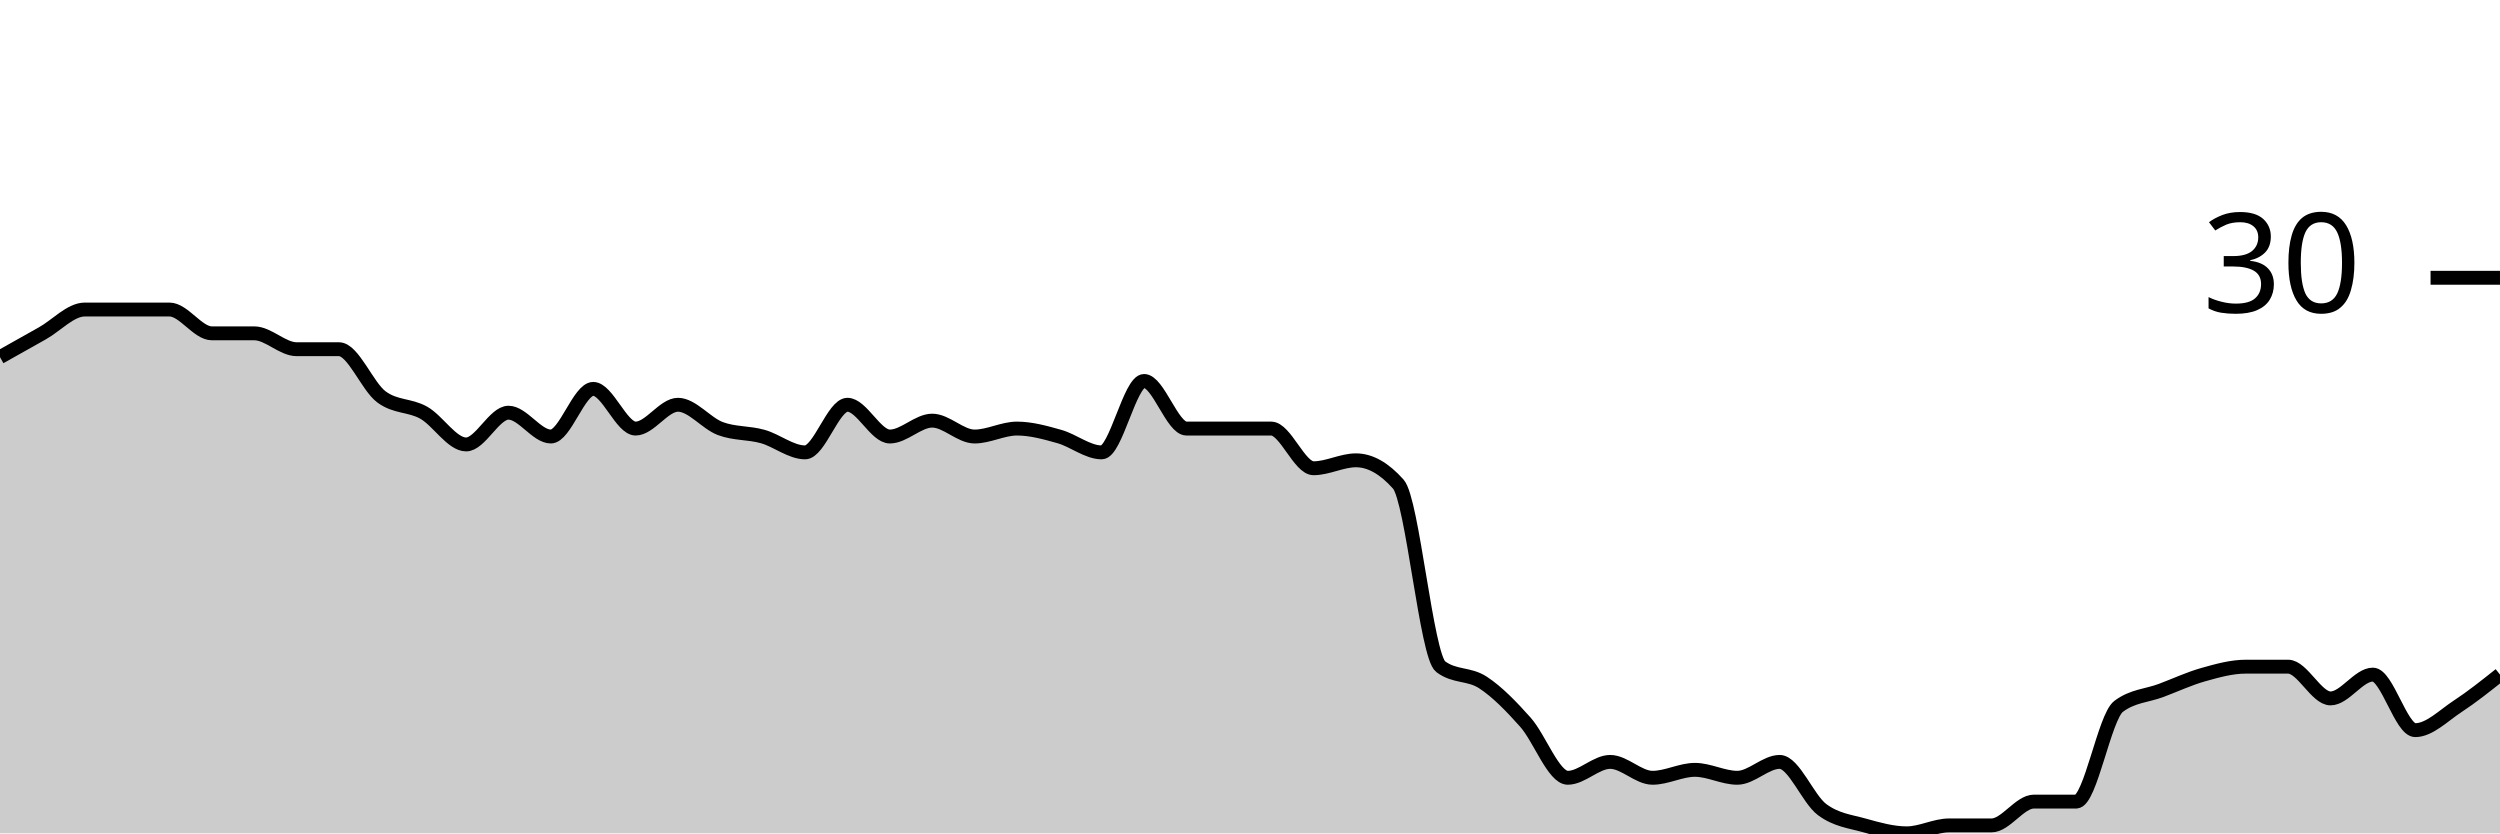
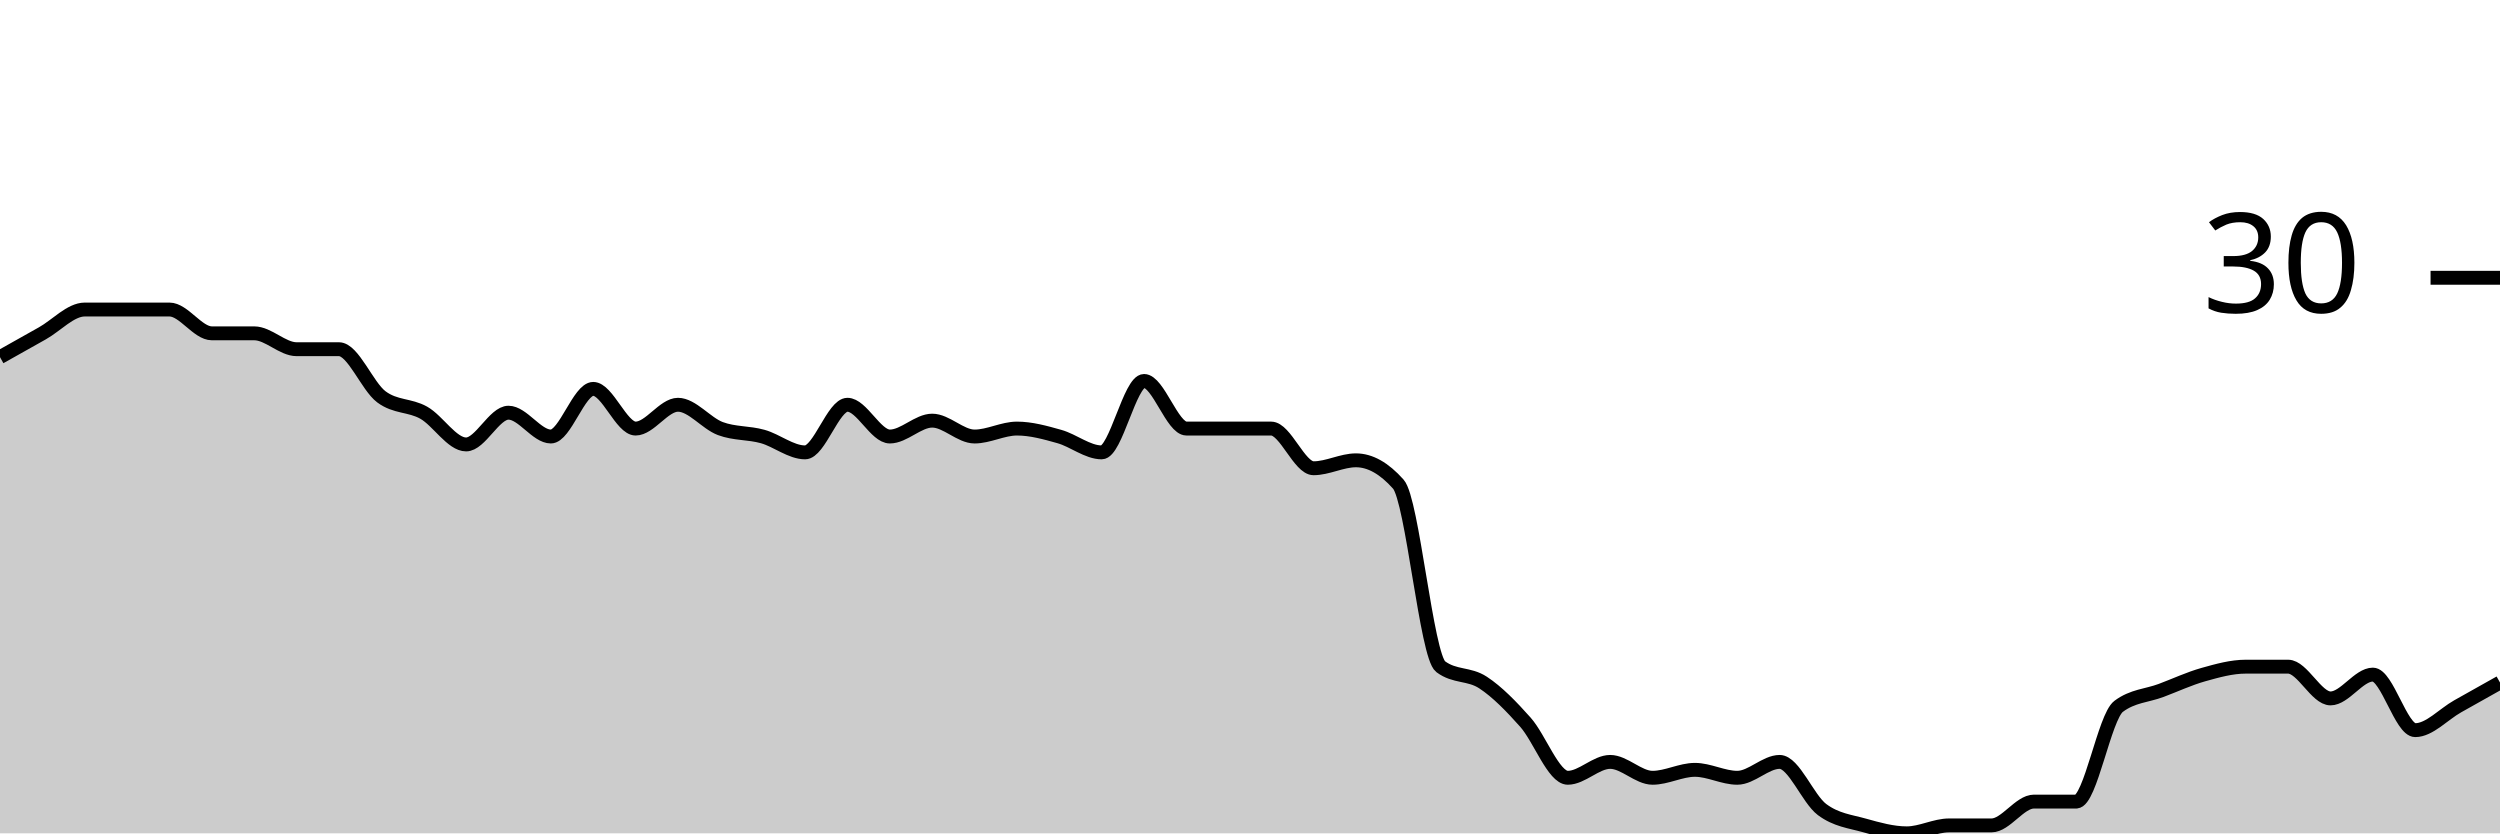
<svg xmlns="http://www.w3.org/2000/svg" viewBox="0 0 180 60">
  <g transform="translate(0,20)">
-     <path class="area" fill="rgba(0, 0, 0, 0.2)" d="M0,5.714C1.017,5.143,2.034,4.571,3.051,4C4.068,3.429,5.085,2.286,6.102,2.286C7.119,2.286,8.136,2.286,9.153,2.286C10.169,2.286,11.186,2.286,12.203,2.286C13.22,2.286,14.237,4,15.254,4C16.271,4,17.288,4,18.305,4C19.322,4,20.339,5.143,21.356,5.143C22.373,5.143,23.39,5.143,24.407,5.143C25.424,5.143,26.441,7.81,27.458,8.571C28.475,9.333,29.492,9.143,30.508,9.714C31.525,10.286,32.542,12,33.559,12C34.576,12,35.593,9.714,36.61,9.714C37.627,9.714,38.644,11.429,39.661,11.429C40.678,11.429,41.695,8,42.712,8C43.729,8,44.746,10.857,45.763,10.857C46.78,10.857,47.797,9.143,48.814,9.143C49.831,9.143,50.847,10.476,51.864,10.857C52.881,11.238,53.898,11.143,54.915,11.429C55.932,11.714,56.949,12.571,57.966,12.571C58.983,12.571,60,9.143,61.017,9.143C62.034,9.143,63.051,11.429,64.068,11.429C65.085,11.429,66.102,10.286,67.119,10.286C68.136,10.286,69.153,11.429,70.169,11.429C71.186,11.429,72.203,10.857,73.22,10.857C74.237,10.857,75.254,11.143,76.271,11.429C77.288,11.714,78.305,12.571,79.322,12.571C80.339,12.571,81.356,7.429,82.373,7.429C83.39,7.429,84.407,10.857,85.424,10.857C86.441,10.857,87.458,10.857,88.475,10.857C89.492,10.857,90.508,10.857,91.525,10.857C92.542,10.857,93.559,13.714,94.576,13.714C95.593,13.714,96.61,13.143,97.627,13.143C98.644,13.143,99.661,13.714,100.678,14.857C101.695,16,102.712,27.238,103.729,28C104.746,28.762,105.763,28.476,106.78,29.143C107.797,29.81,108.814,30.857,109.831,32C110.847,33.143,111.864,36,112.881,36C113.898,36,114.915,34.857,115.932,34.857C116.949,34.857,117.966,36,118.983,36C120,36,121.017,35.429,122.034,35.429C123.051,35.429,124.068,36,125.085,36C126.102,36,127.119,34.857,128.136,34.857C129.153,34.857,130.169,37.524,131.186,38.286C132.203,39.048,133.22,39.143,134.237,39.429C135.254,39.714,136.271,40,137.288,40C138.305,40,139.322,39.429,140.339,39.429C141.356,39.429,142.373,39.429,143.39,39.429C144.407,39.429,145.424,37.714,146.441,37.714C147.458,37.714,148.475,37.714,149.492,37.714C150.508,37.714,151.525,31.619,152.542,30.857C153.559,30.095,154.576,30.095,155.593,29.714C156.61,29.333,157.627,28.857,158.644,28.571C159.661,28.286,160.678,28,161.695,28C162.712,28,163.729,28,164.746,28C165.763,28,166.78,30.286,167.797,30.286C168.814,30.286,169.831,28.571,170.847,28.571C171.864,28.571,172.881,32.571,173.898,32.571C174.915,32.571,175.932,31.524,176.949,30.857C177.966,30.19,178.983,29.381,180,28.571L180,40C178.983,40,177.966,40,176.949,40C175.932,40,174.915,40,173.898,40C172.881,40,171.864,40,170.847,40C169.831,40,168.814,40,167.797,40C166.78,40,165.763,40,164.746,40C163.729,40,162.712,40,161.695,40C160.678,40,159.661,40,158.644,40C157.627,40,156.61,40,155.593,40C154.576,40,153.559,40,152.542,40C151.525,40,150.508,40,149.492,40C148.475,40,147.458,40,146.441,40C145.424,40,144.407,40,143.39,40C142.373,40,141.356,40,140.339,40C139.322,40,138.305,40,137.288,40C136.271,40,135.254,40,134.237,40C133.22,40,132.203,40,131.186,40C130.169,40,129.153,40,128.136,40C127.119,40,126.102,40,125.085,40C124.068,40,123.051,40,122.034,40C121.017,40,120,40,118.983,40C117.966,40,116.949,40,115.932,40C114.915,40,113.898,40,112.881,40C111.864,40,110.847,40,109.831,40C108.814,40,107.797,40,106.78,40C105.763,40,104.746,40,103.729,40C102.712,40,101.695,40,100.678,40C99.661,40,98.644,40,97.627,40C96.61,40,95.593,40,94.576,40C93.559,40,92.542,40,91.525,40C90.508,40,89.492,40,88.475,40C87.458,40,86.441,40,85.424,40C84.407,40,83.39,40,82.373,40C81.356,40,80.339,40,79.322,40C78.305,40,77.288,40,76.271,40C75.254,40,74.237,40,73.22,40C72.203,40,71.186,40,70.169,40C69.153,40,68.136,40,67.119,40C66.102,40,65.085,40,64.068,40C63.051,40,62.034,40,61.017,40C60,40,58.983,40,57.966,40C56.949,40,55.932,40,54.915,40C53.898,40,52.881,40,51.864,40C50.847,40,49.831,40,48.814,40C47.797,40,46.78,40,45.763,40C44.746,40,43.729,40,42.712,40C41.695,40,40.678,40,39.661,40C38.644,40,37.627,40,36.61,40C35.593,40,34.576,40,33.559,40C32.542,40,31.525,40,30.508,40C29.492,40,28.475,40,27.458,40C26.441,40,25.424,40,24.407,40C23.39,40,22.373,40,21.356,40C20.339,40,19.322,40,18.305,40C17.288,40,16.271,40,15.254,40C14.237,40,13.22,40,12.203,40C11.186,40,10.169,40,9.153,40C8.136,40,7.119,40,6.102,40C5.085,40,4.068,40,3.051,40C2.034,40,1.017,40,0,40Z" />
-     <path class="line" stroke="black" fill="none" d="M0,5.714C1.017,5.143,2.034,4.571,3.051,4C4.068,3.429,5.085,2.286,6.102,2.286C7.119,2.286,8.136,2.286,9.153,2.286C10.169,2.286,11.186,2.286,12.203,2.286C13.22,2.286,14.237,4,15.254,4C16.271,4,17.288,4,18.305,4C19.322,4,20.339,5.143,21.356,5.143C22.373,5.143,23.39,5.143,24.407,5.143C25.424,5.143,26.441,7.81,27.458,8.571C28.475,9.333,29.492,9.143,30.508,9.714C31.525,10.286,32.542,12,33.559,12C34.576,12,35.593,9.714,36.61,9.714C37.627,9.714,38.644,11.429,39.661,11.429C40.678,11.429,41.695,8,42.712,8C43.729,8,44.746,10.857,45.763,10.857C46.78,10.857,47.797,9.143,48.814,9.143C49.831,9.143,50.847,10.476,51.864,10.857C52.881,11.238,53.898,11.143,54.915,11.429C55.932,11.714,56.949,12.571,57.966,12.571C58.983,12.571,60,9.143,61.017,9.143C62.034,9.143,63.051,11.429,64.068,11.429C65.085,11.429,66.102,10.286,67.119,10.286C68.136,10.286,69.153,11.429,70.169,11.429C71.186,11.429,72.203,10.857,73.22,10.857C74.237,10.857,75.254,11.143,76.271,11.429C77.288,11.714,78.305,12.571,79.322,12.571C80.339,12.571,81.356,7.429,82.373,7.429C83.39,7.429,84.407,10.857,85.424,10.857C86.441,10.857,87.458,10.857,88.475,10.857C89.492,10.857,90.508,10.857,91.525,10.857C92.542,10.857,93.559,13.714,94.576,13.714C95.593,13.714,96.61,13.143,97.627,13.143C98.644,13.143,99.661,13.714,100.678,14.857C101.695,16,102.712,27.238,103.729,28C104.746,28.762,105.763,28.476,106.78,29.143C107.797,29.81,108.814,30.857,109.831,32C110.847,33.143,111.864,36,112.881,36C113.898,36,114.915,34.857,115.932,34.857C116.949,34.857,117.966,36,118.983,36C120,36,121.017,35.429,122.034,35.429C123.051,35.429,124.068,36,125.085,36C126.102,36,127.119,34.857,128.136,34.857C129.153,34.857,130.169,37.524,131.186,38.286C132.203,39.048,133.22,39.143,134.237,39.429C135.254,39.714,136.271,40,137.288,40C138.305,40,139.322,39.429,140.339,39.429C141.356,39.429,142.373,39.429,143.39,39.429C144.407,39.429,145.424,37.714,146.441,37.714C147.458,37.714,148.475,37.714,149.492,37.714C150.508,37.714,151.525,31.619,152.542,30.857C153.559,30.095,154.576,30.095,155.593,29.714C156.61,29.333,157.627,28.857,158.644,28.571C159.661,28.286,160.678,28,161.695,28C162.712,28,163.729,28,164.746,28C165.763,28,166.78,30.286,167.797,30.286C168.814,30.286,169.831,28.571,170.847,28.571C171.864,28.571,172.881,32.571,173.898,32.571C174.915,32.571,175.932,31.524,176.949,30.857C177.966,30.19,178.983,29.381,180,28.571" />
+     <path class="area" fill="rgba(0, 0, 0, 0.2)" d="M0,5.714C1.017,5.143,2.034,4.571,3.051,4C4.068,3.429,5.085,2.286,6.102,2.286C7.119,2.286,8.136,2.286,9.153,2.286C10.169,2.286,11.186,2.286,12.203,2.286C13.22,2.286,14.237,4,15.254,4C16.271,4,17.288,4,18.305,4C19.322,4,20.339,5.143,21.356,5.143C22.373,5.143,23.39,5.143,24.407,5.143C25.424,5.143,26.441,7.81,27.458,8.571C28.475,9.333,29.492,9.143,30.508,9.714C31.525,10.286,32.542,12,33.559,12C34.576,12,35.593,9.714,36.61,9.714C37.627,9.714,38.644,11.429,39.661,11.429C40.678,11.429,41.695,8,42.712,8C43.729,8,44.746,10.857,45.763,10.857C46.78,10.857,47.797,9.143,48.814,9.143C49.831,9.143,50.847,10.476,51.864,10.857C52.881,11.238,53.898,11.143,54.915,11.429C55.932,11.714,56.949,12.571,57.966,12.571C58.983,12.571,60,9.143,61.017,9.143C62.034,9.143,63.051,11.429,64.068,11.429C65.085,11.429,66.102,10.286,67.119,10.286C68.136,10.286,69.153,11.429,70.169,11.429C71.186,11.429,72.203,10.857,73.22,10.857C74.237,10.857,75.254,11.143,76.271,11.429C77.288,11.714,78.305,12.571,79.322,12.571C80.339,12.571,81.356,7.429,82.373,7.429C83.39,7.429,84.407,10.857,85.424,10.857C86.441,10.857,87.458,10.857,88.475,10.857C89.492,10.857,90.508,10.857,91.525,10.857C92.542,10.857,93.559,13.714,94.576,13.714C95.593,13.714,96.61,13.143,97.627,13.143C98.644,13.143,99.661,13.714,100.678,14.857C101.695,16,102.712,27.238,103.729,28C104.746,28.762,105.763,28.476,106.78,29.143C107.797,29.81,108.814,30.857,109.831,32C110.847,33.143,111.864,36,112.881,36C113.898,36,114.915,34.857,115.932,34.857C116.949,34.857,117.966,36,118.983,36C120,36,121.017,35.429,122.034,35.429C123.051,35.429,124.068,36,125.085,36C126.102,36,127.119,34.857,128.136,34.857C129.153,34.857,130.169,37.524,131.186,38.286C132.203,39.048,133.22,39.143,134.237,39.429C135.254,39.714,136.271,40,137.288,40C138.305,40,139.322,39.429,140.339,39.429C141.356,39.429,142.373,39.429,143.39,39.429C144.407,39.429,145.424,37.714,146.441,37.714C147.458,37.714,148.475,37.714,149.492,37.714C150.508,37.714,151.525,31.619,152.542,30.857C153.559,30.095,154.576,30.095,155.593,29.714C156.61,29.333,157.627,28.857,158.644,28.571C159.661,28.286,160.678,28,161.695,28C162.712,28,163.729,28,164.746,28C165.763,28,166.78,30.286,167.797,30.286C168.814,30.286,169.831,28.571,170.847,28.571C171.864,28.571,172.881,32.571,173.898,32.571C174.915,32.571,175.932,31.429,176.949,30.857C177.966,30.286,178.983,29.714,180,29.143L180,40C178.983,40,177.966,40,176.949,40C175.932,40,174.915,40,173.898,40C172.881,40,171.864,40,170.847,40C169.831,40,168.814,40,167.797,40C166.78,40,165.763,40,164.746,40C163.729,40,162.712,40,161.695,40C160.678,40,159.661,40,158.644,40C157.627,40,156.61,40,155.593,40C154.576,40,153.559,40,152.542,40C151.525,40,150.508,40,149.492,40C148.475,40,147.458,40,146.441,40C145.424,40,144.407,40,143.39,40C142.373,40,141.356,40,140.339,40C139.322,40,138.305,40,137.288,40C136.271,40,135.254,40,134.237,40C133.22,40,132.203,40,131.186,40C130.169,40,129.153,40,128.136,40C127.119,40,126.102,40,125.085,40C124.068,40,123.051,40,122.034,40C121.017,40,120,40,118.983,40C117.966,40,116.949,40,115.932,40C114.915,40,113.898,40,112.881,40C111.864,40,110.847,40,109.831,40C108.814,40,107.797,40,106.78,40C105.763,40,104.746,40,103.729,40C102.712,40,101.695,40,100.678,40C99.661,40,98.644,40,97.627,40C96.61,40,95.593,40,94.576,40C93.559,40,92.542,40,91.525,40C90.508,40,89.492,40,88.475,40C87.458,40,86.441,40,85.424,40C84.407,40,83.39,40,82.373,40C81.356,40,80.339,40,79.322,40C78.305,40,77.288,40,76.271,40C75.254,40,74.237,40,73.22,40C72.203,40,71.186,40,70.169,40C69.153,40,68.136,40,67.119,40C66.102,40,65.085,40,64.068,40C63.051,40,62.034,40,61.017,40C60,40,58.983,40,57.966,40C56.949,40,55.932,40,54.915,40C53.898,40,52.881,40,51.864,40C50.847,40,49.831,40,48.814,40C47.797,40,46.78,40,45.763,40C44.746,40,43.729,40,42.712,40C41.695,40,40.678,40,39.661,40C38.644,40,37.627,40,36.61,40C35.593,40,34.576,40,33.559,40C32.542,40,31.525,40,30.508,40C29.492,40,28.475,40,27.458,40C26.441,40,25.424,40,24.407,40C23.39,40,22.373,40,21.356,40C20.339,40,19.322,40,18.305,40C17.288,40,16.271,40,15.254,40C14.237,40,13.22,40,12.203,40C11.186,40,10.169,40,9.153,40C8.136,40,7.119,40,6.102,40C5.085,40,4.068,40,3.051,40C2.034,40,1.017,40,0,40Z" />
+     <path class="line" stroke="black" fill="none" d="M0,5.714C1.017,5.143,2.034,4.571,3.051,4C4.068,3.429,5.085,2.286,6.102,2.286C7.119,2.286,8.136,2.286,9.153,2.286C10.169,2.286,11.186,2.286,12.203,2.286C13.22,2.286,14.237,4,15.254,4C16.271,4,17.288,4,18.305,4C19.322,4,20.339,5.143,21.356,5.143C22.373,5.143,23.39,5.143,24.407,5.143C25.424,5.143,26.441,7.81,27.458,8.571C28.475,9.333,29.492,9.143,30.508,9.714C31.525,10.286,32.542,12,33.559,12C34.576,12,35.593,9.714,36.61,9.714C37.627,9.714,38.644,11.429,39.661,11.429C40.678,11.429,41.695,8,42.712,8C43.729,8,44.746,10.857,45.763,10.857C46.78,10.857,47.797,9.143,48.814,9.143C49.831,9.143,50.847,10.476,51.864,10.857C52.881,11.238,53.898,11.143,54.915,11.429C55.932,11.714,56.949,12.571,57.966,12.571C58.983,12.571,60,9.143,61.017,9.143C62.034,9.143,63.051,11.429,64.068,11.429C65.085,11.429,66.102,10.286,67.119,10.286C68.136,10.286,69.153,11.429,70.169,11.429C71.186,11.429,72.203,10.857,73.22,10.857C74.237,10.857,75.254,11.143,76.271,11.429C77.288,11.714,78.305,12.571,79.322,12.571C80.339,12.571,81.356,7.429,82.373,7.429C83.39,7.429,84.407,10.857,85.424,10.857C86.441,10.857,87.458,10.857,88.475,10.857C89.492,10.857,90.508,10.857,91.525,10.857C92.542,10.857,93.559,13.714,94.576,13.714C95.593,13.714,96.61,13.143,97.627,13.143C98.644,13.143,99.661,13.714,100.678,14.857C101.695,16,102.712,27.238,103.729,28C104.746,28.762,105.763,28.476,106.78,29.143C107.797,29.81,108.814,30.857,109.831,32C110.847,33.143,111.864,36,112.881,36C113.898,36,114.915,34.857,115.932,34.857C116.949,34.857,117.966,36,118.983,36C120,36,121.017,35.429,122.034,35.429C123.051,35.429,124.068,36,125.085,36C126.102,36,127.119,34.857,128.136,34.857C129.153,34.857,130.169,37.524,131.186,38.286C132.203,39.048,133.22,39.143,134.237,39.429C135.254,39.714,136.271,40,137.288,40C138.305,40,139.322,39.429,140.339,39.429C141.356,39.429,142.373,39.429,143.39,39.429C144.407,39.429,145.424,37.714,146.441,37.714C147.458,37.714,148.475,37.714,149.492,37.714C150.508,37.714,151.525,31.619,152.542,30.857C153.559,30.095,154.576,30.095,155.593,29.714C156.61,29.333,157.627,28.857,158.644,28.571C159.661,28.286,160.678,28,161.695,28C162.712,28,163.729,28,164.746,28C165.763,28,166.78,30.286,167.797,30.286C168.814,30.286,169.831,28.571,170.847,28.571C171.864,28.571,172.881,32.571,173.898,32.571C174.915,32.571,175.932,31.429,176.949,30.857C177.966,30.286,178.983,29.714,180,29.143" />
    <path class="axis-ceiling" stroke-width="1" stroke="black" fill="none" d="M175,0L180,0" />
    <text class="axis-ceiling-label" font-family="sans-serif" text-anchor="end" font-size="10px" x="170" y="2.5">30</text>
  </g>
</svg>
